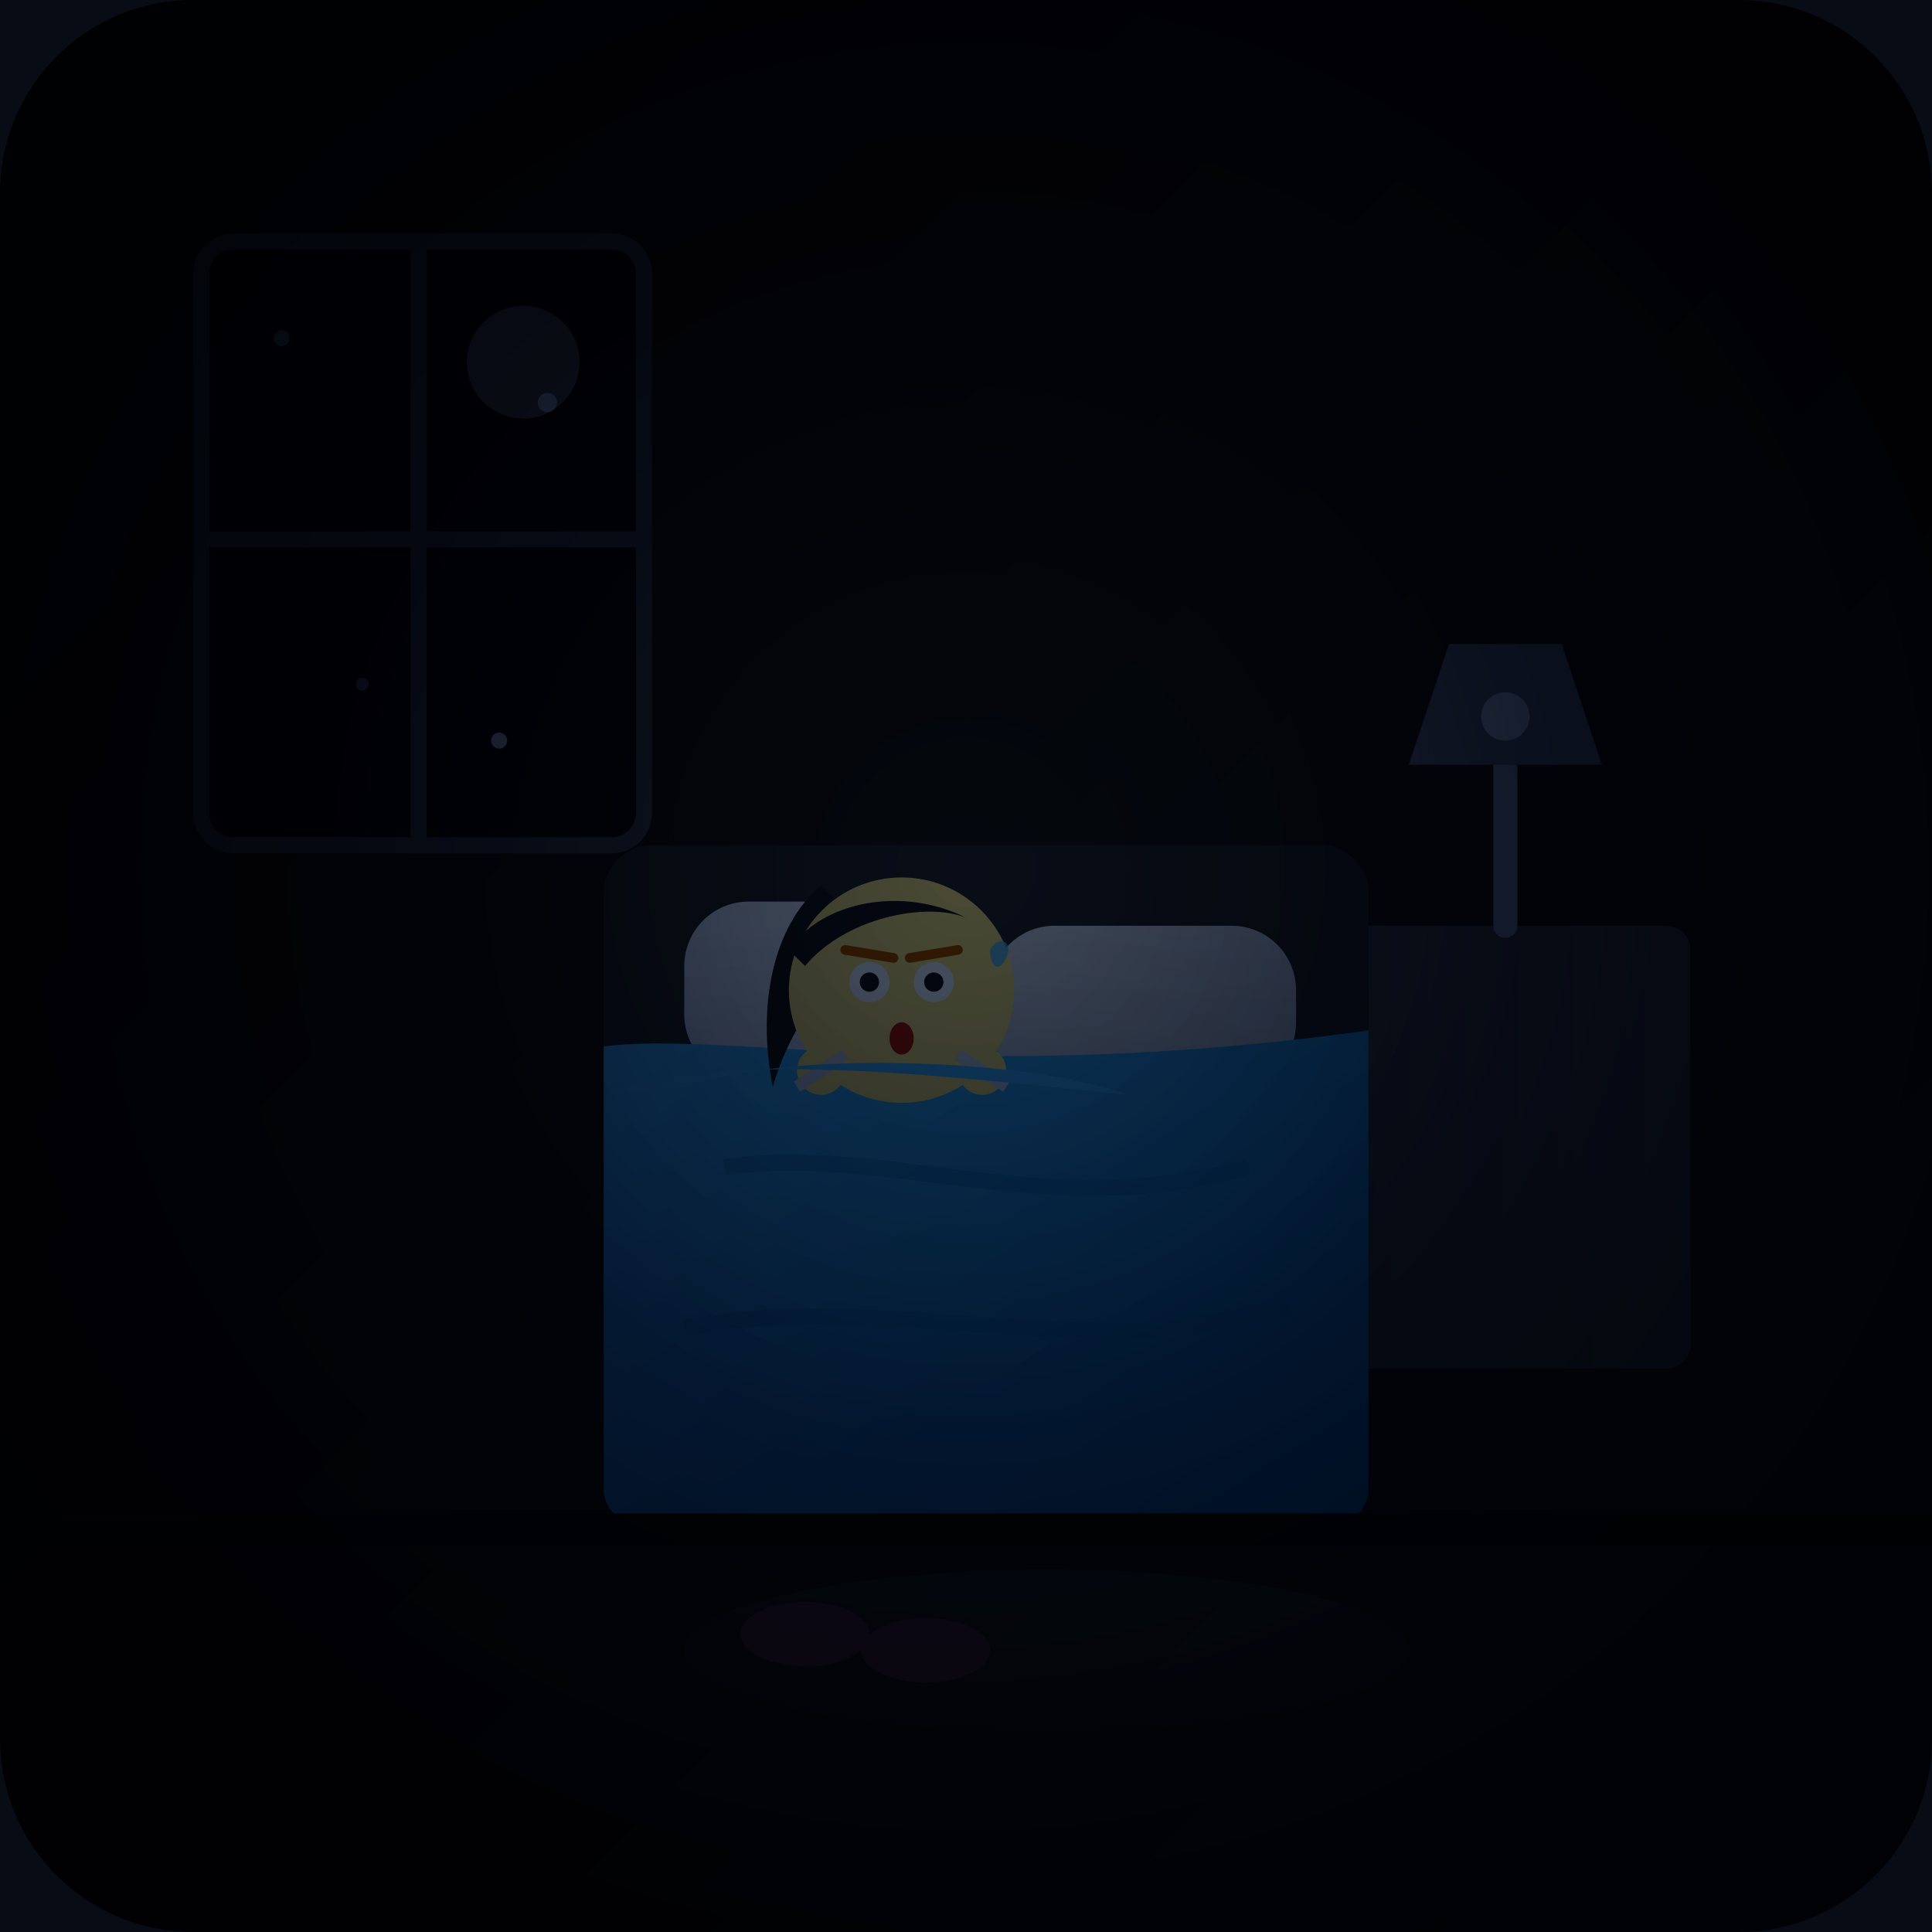
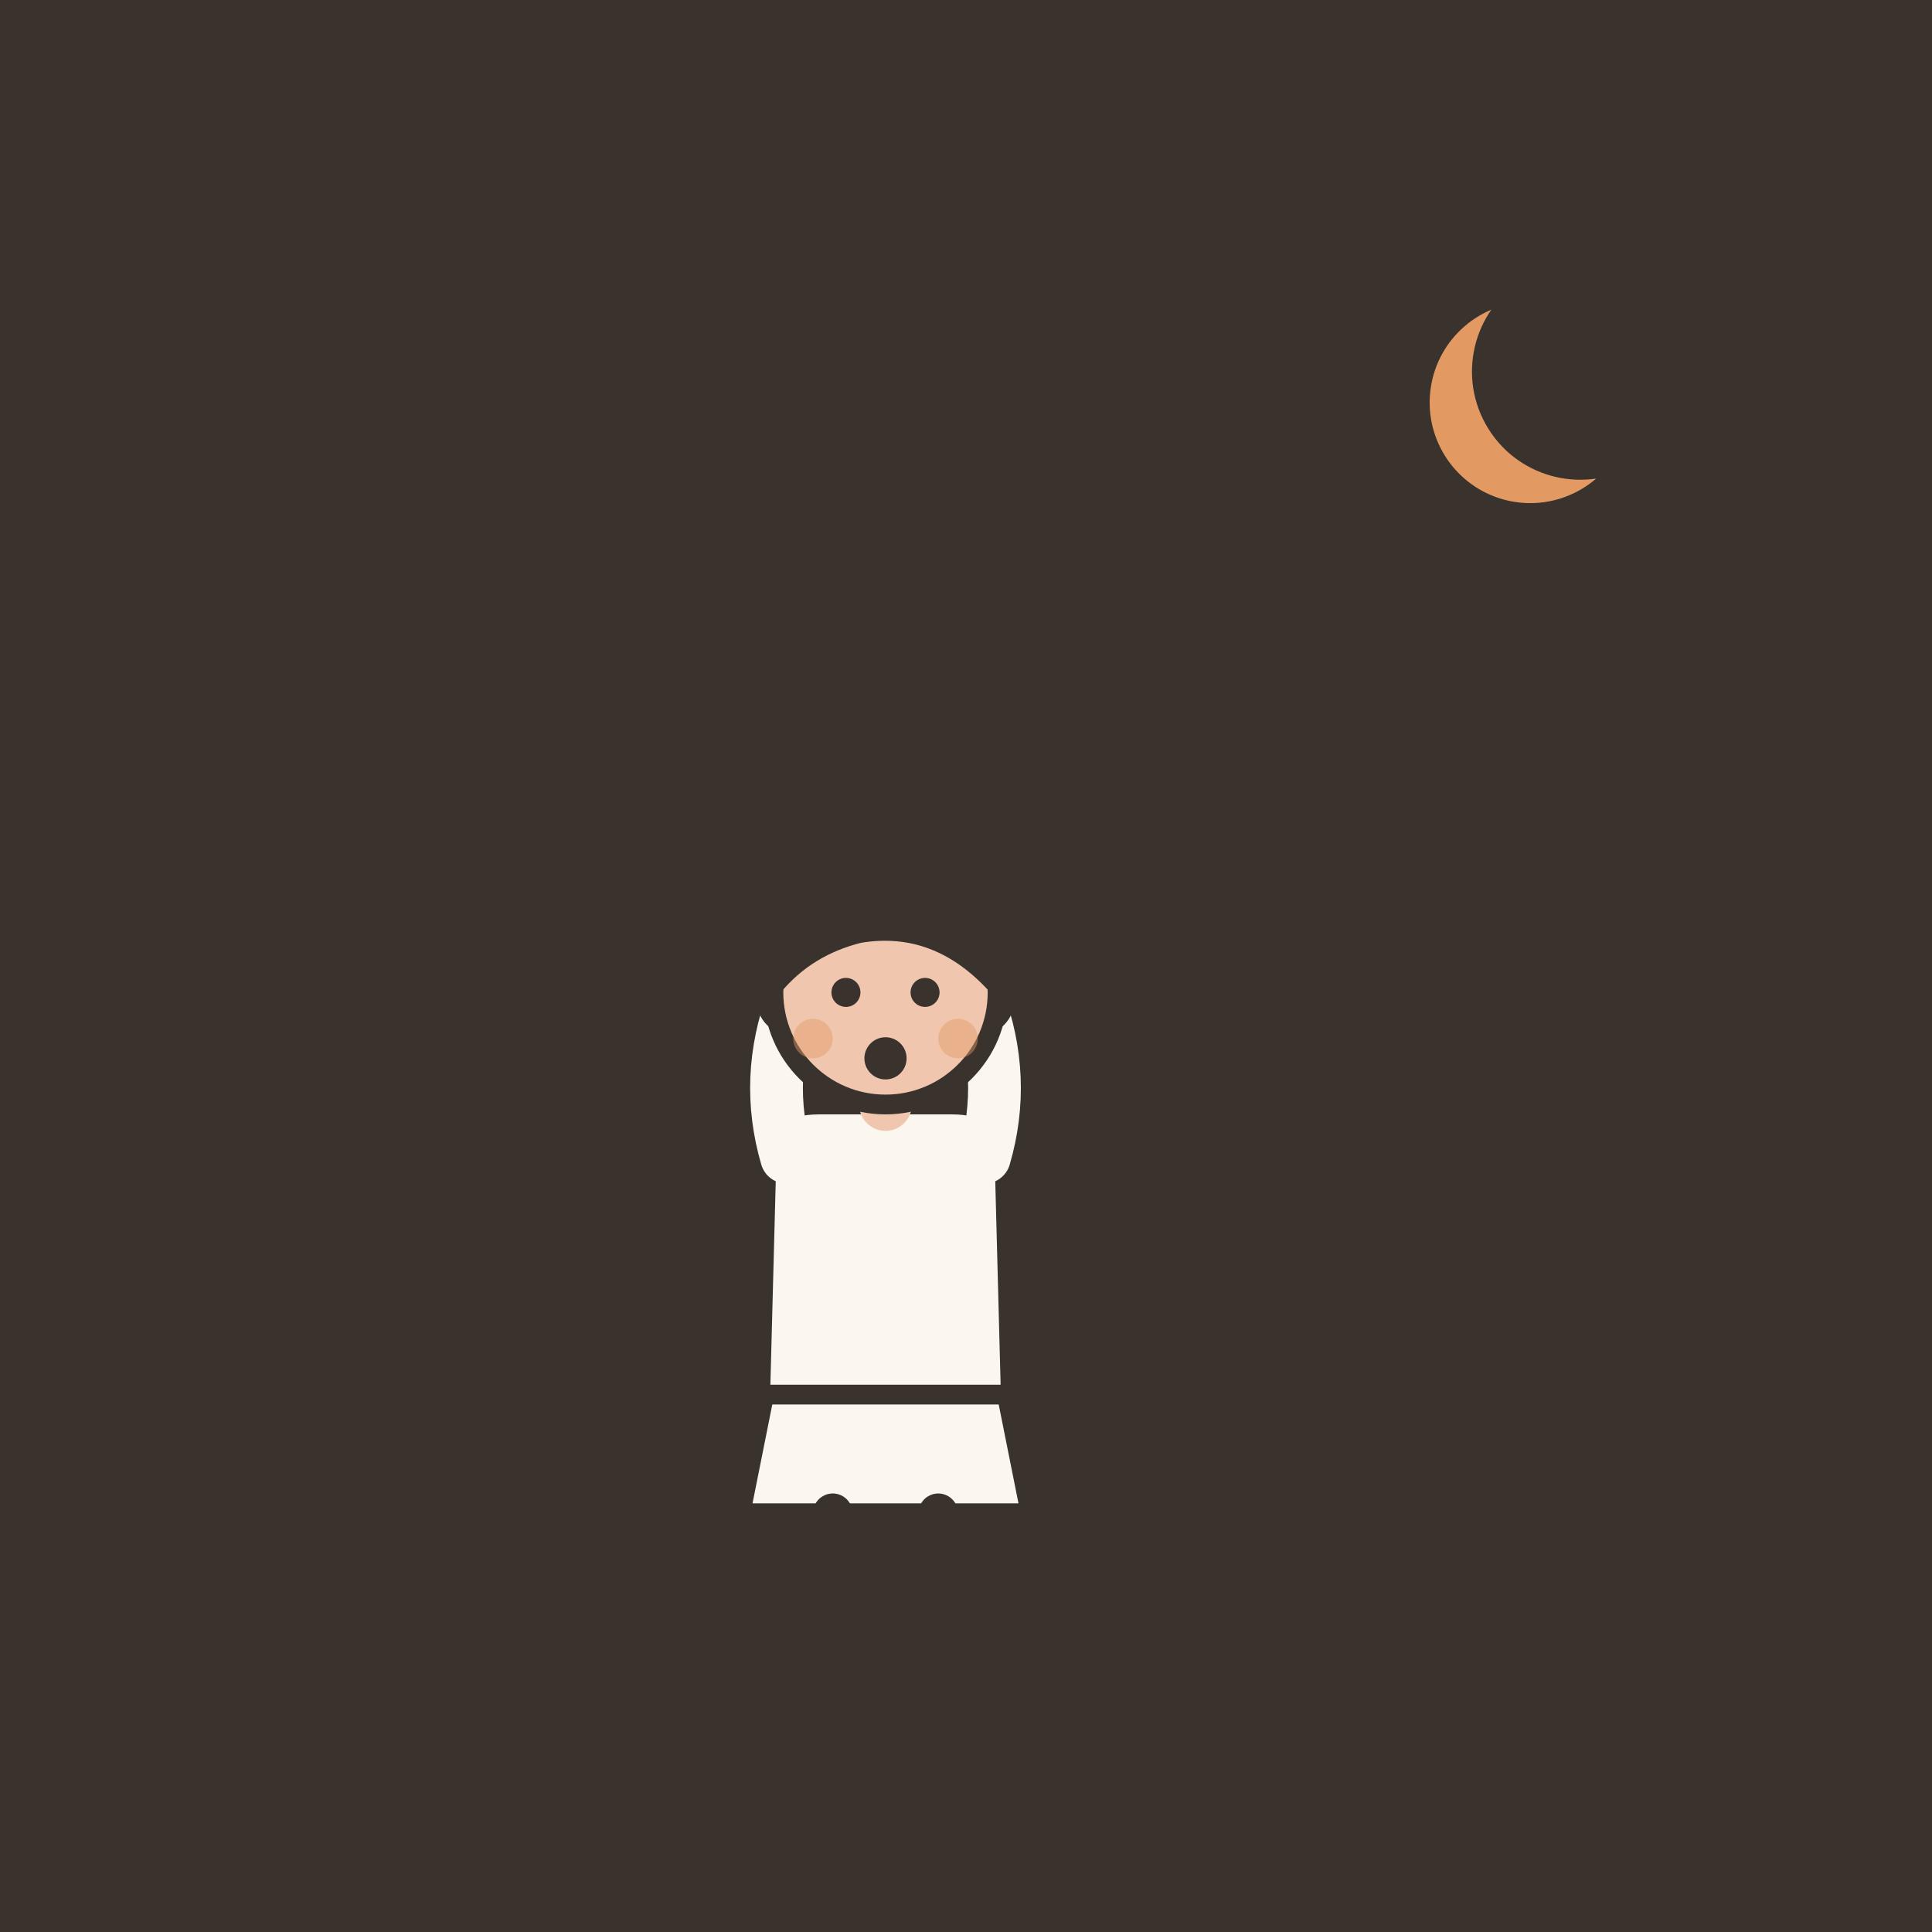
- <svg xmlns="http://www.w3.org/2000/svg" viewBox="0 0 240 240" width="100%" height="100%">
-   <defs>
-     <linearGradient id="bgGrad" x1="0%" y1="0%" x2="100%" y2="100%">
-       <stop offset="0%" stop-color="#090d16" />
-       <stop offset="60%" stop-color="#111827" />
-       <stop offset="100%" stop-color="#1e293b" />
-     </linearGradient>
-     <radialGradient id="nightGlow" cx="50%" cy="45%" r="60%">
-       <stop offset="0%" stop-color="#1e293b" stop-opacity="0.8" />
-       <stop offset="50%" stop-color="#0f172a" stop-opacity="0.95" />
-       <stop offset="100%" stop-color="#090d16" stop-opacity="1" />
-     </radialGradient>
-     <linearGradient id="blanketGrad" x1="0%" y1="0%" x2="100%" y2="100%">
-       <stop offset="0%" stop-color="#38bdf8" />
-       <stop offset="100%" stop-color="#0284c7" />
-     </linearGradient>
-     <linearGradient id="pillowGrad" x1="0%" y1="0%" x2="0%" y2="100%">
-       <stop offset="0%" stop-color="#f8fafc" />
-       <stop offset="100%" stop-color="#cbd5e1" />
-     </linearGradient>
-     <linearGradient id="nightstandGrad" x1="0%" y1="0%" x2="100%" y2="0%">
-       <stop offset="0%" stop-color="#334155" />
-       <stop offset="100%" stop-color="#475569" />
-     </linearGradient>
-     <radialGradient id="lampGlow" cx="50%" cy="50%" r="50%">
-       <stop offset="0%" stop-color="#fef08a" stop-opacity="1" />
-       <stop offset="40%" stop-color="#eab308" stop-opacity="0.6" />
-       <stop offset="100%" stop-color="#ca8a04" stop-opacity="0" />
-     </radialGradient>
-   </defs>
-   <rect width="240" height="240" rx="24" fill="url(#bgGrad)" />
-   <rect x="25" y="30" width="55" height="75" rx="4" fill="#020617" stroke="#334155" stroke-width="2" />
-   <line x1="52" y1="30" x2="52" y2="105" stroke="#334155" stroke-width="2" />
-   <line x1="25" y1="67" x2="80" y2="67" stroke="#334155" stroke-width="2" />
-   <circle cx="35" cy="42" r="1" fill="#94a3b8" opacity="0.6" />
-   <circle cx="68" cy="50" r="1.2" fill="#f8fafc" opacity="0.8" />
-   <circle cx="45" cy="85" r="0.8" fill="#94a3b8" opacity="0.5" />
-   <circle cx="62" cy="92" r="1" fill="#f8fafc" opacity="0.7" />
-   <circle cx="65" cy="45" r="7" fill="#cbd5e1" opacity="0.4" />
-   <rect x="165" y="115" width="45" height="55" rx="3" fill="url(#nightstandGrad)" />
-   <path d="M187 115 L187 95" stroke="#94a3b8" stroke-width="3" stroke-linecap="round" />
-   <path d="M175 95 L199 95 L194 80 L180 80 Z" fill="#64748b" />
-   <circle cx="187" cy="89" r="3" fill="#cbd5e1" />
-   <rect x="75" y="105" width="95" height="65" rx="6" fill="#1e293b" />
-   <rect x="85" y="112" width="40" height="22" rx="8" fill="url(#pillowGrad)" />
-   <rect x="123" y="115" width="38" height="20" rx="8" fill="url(#pillowGrad)" opacity="0.9" />
-   <path d="M75 130 C90 128, 120 135, 170 128 L170 185 C170 188, 167 190, 164 190 L81 190 C78 190, 75 188, 75 185 Z" fill="url(#blanketGrad)" />
-   <path d="M90 145 C110 142, 130 152, 155 145" stroke="#0284c7" stroke-width="2" fill="none" opacity="0.5" />
-   <path d="M85 165 C110 160, 135 170, 160 162" stroke="#0284c7" stroke-width="2" fill="none" opacity="0.4" />
-   <path d="M102 110 C96 115, 94 125, 96 135 C98 128, 103 120, 110 118 Z" fill="#0f172a" />
-   <circle cx="112" cy="123" r="14" fill="#fde68a" />
-   <path d="M98 118 C102 112, 112 110, 120 114 C115 112, 105 114, 100 120 Z" fill="#0f172a" />
-   <circle cx="108" cy="122" r="2.5" fill="#ffffff" />
-   <circle cx="116" cy="122" r="2.5" fill="#ffffff" />
-   <circle cx="108" cy="122" r="1.2" fill="#0f172a" />
-   <circle cx="116" cy="122" r="1.2" fill="#0f172a" />
-   <line x1="105" y1="118" x2="111" y2="119" stroke="#b45309" stroke-width="1.2" stroke-linecap="round" />
-   <line x1="113" y1="119" x2="119" y2="118" stroke="#b45309" stroke-width="1.2" stroke-linecap="round" />
-   <ellipse cx="112" cy="129" rx="1.5" ry="2" fill="#b91c1c" />
-   <path d="M123 118 C124 116, 126 117, 125 119 C124 121, 123 120, 123 118 Z" fill="#38bdf8" opacity="0.8" />
-   <circle cx="102" cy="133" r="3" fill="#fde68a" />
-   <circle cx="122" cy="133" r="3" fill="#fde68a" />
-   <path d="M99 135 L105 131" stroke="#cbd5e1" stroke-width="1.5" />
-   <path d="M119 131 L125 135" stroke="#cbd5e1" stroke-width="1.5" />
-   <path d="M75 136 C90 130, 120 134, 140 136 C130 132, 100 130, 85 135 Z" fill="#38bdf8" />
-   <line x1="0" y1="190" x2="240" y2="190" stroke="#090d16" stroke-width="4" />
-   <ellipse cx="100" cy="203" rx="8" ry="4" fill="#ec4899" opacity="0.8" />
-   <ellipse cx="115" cy="205" rx="8" ry="4" fill="#ec4899" opacity="0.8" />
-   <ellipse cx="130" cy="205" rx="45" ry="10" fill="#334155" opacity="0.5" />
-   <path d="M0 0 L240 0 L240 240 L0 240 Z" fill="url(#nightGlow)" style="mix-blend-mode: multiply;" pointer-events="none" />
+ <svg xmlns="http://www.w3.org/2000/svg" viewBox="0 0 240 240" data-style="editorial">
+   <rect width="240" height="240" fill="#F4EDE2" />
+   <rect x="0" y="0" width="240" height="240" rx="0" fill="#3A332D" />
+   <g transform="translate(110 206) scale(0.819 0.819)">
+     <path d="M-18 -42L-22 -22L22 -22L18 -42Z" fill="#FBF6EE" stroke="#3A332D" stroke-width="3" stroke-linecap="round" stroke-linejoin="round" />
+     <path d="M-8 -22L-9 0" stroke="#3A332D" stroke-width="6" stroke-linecap="round" fill="none" />
+     <path d="M8 -22L9 0" stroke="#3A332D" stroke-width="6" stroke-linecap="round" fill="none" />
+     <ellipse cx="-11" cy="0" rx="7" ry="3.5" fill="#3A332D" />
+     <ellipse cx="11" cy="0" rx="7" ry="3.5" fill="#3A332D" />
+     <path d="M-17 -104Q-20 -78 -14 -70L-6 -78L6 -78L14 -70Q20 -78 17 -104Z" fill="#3A332D" />
+     <path d="M-18 -78Q-18 -84 -10 -84L10 -84Q18 -84 18 -78L19 -40L-19 -40Z" fill="#FBF6EE" stroke="#3A332D" stroke-width="3" stroke-linecap="round" stroke-linejoin="round" />
+     <path d="M-15 -76Q-18.5 -88 -14 -100" fill="none" stroke="#FBF6EE" stroke-width="8" stroke-linecap="round" stroke-linejoin="round" />
+     <circle cx="-14" cy="-100" r="4.6" fill="#F0C7AE" stroke="#3A332D" stroke-linecap="round" stroke-linejoin="round" stroke-width="2" />
+     <path d="M15 -76Q18.5 -88 14 -100" fill="none" stroke="#FBF6EE" stroke-width="8" stroke-linecap="round" stroke-linejoin="round" />
+     <circle cx="14" cy="-100" r="4.6" fill="#F0C7AE" stroke="#3A332D" stroke-linecap="round" stroke-linejoin="round" stroke-width="2" />
+     <path d="M0 -84L0 -88" stroke="#F0C7AE" stroke-width="8" stroke-linecap="round" fill="none" />
+     <circle cx="0" cy="-101" r="17" fill="#F0C7AE" stroke="#3A332D" stroke-width="3" stroke-linecap="round" stroke-linejoin="round" />
+     <path d="M-17 -102Q-16 -121 0 -121Q16 -121 17 -102Q8 -112 -4 -110Q-12 -108 -17 -102Z" fill="#3A332D" stroke="#3A332D" stroke-width="3" stroke-linecap="round" stroke-linejoin="round" />
+     <circle cx="-6" cy="-101" r="2.2" fill="#3A332D" />
+     <circle cx="6" cy="-101" r="2.2" fill="#3A332D" />
+     <circle cx="0" cy="-91" r="3.2" fill="#3A332D" />
+     <circle cx="-11" cy="-94" r="3" fill="#E39A62" opacity="0.45" />
+     <circle cx="11" cy="-94" r="3" fill="#E39A62" opacity="0.45" />
+   </g>
+   <path d="M190 36A14 14 0 1 0 202.6 56.3A11.2 11.2 0 1 1 190 36Z" fill="#E39A62" stroke="#3A332D" stroke-width="3" stroke-linecap="round" stroke-linejoin="round" />
</svg>
